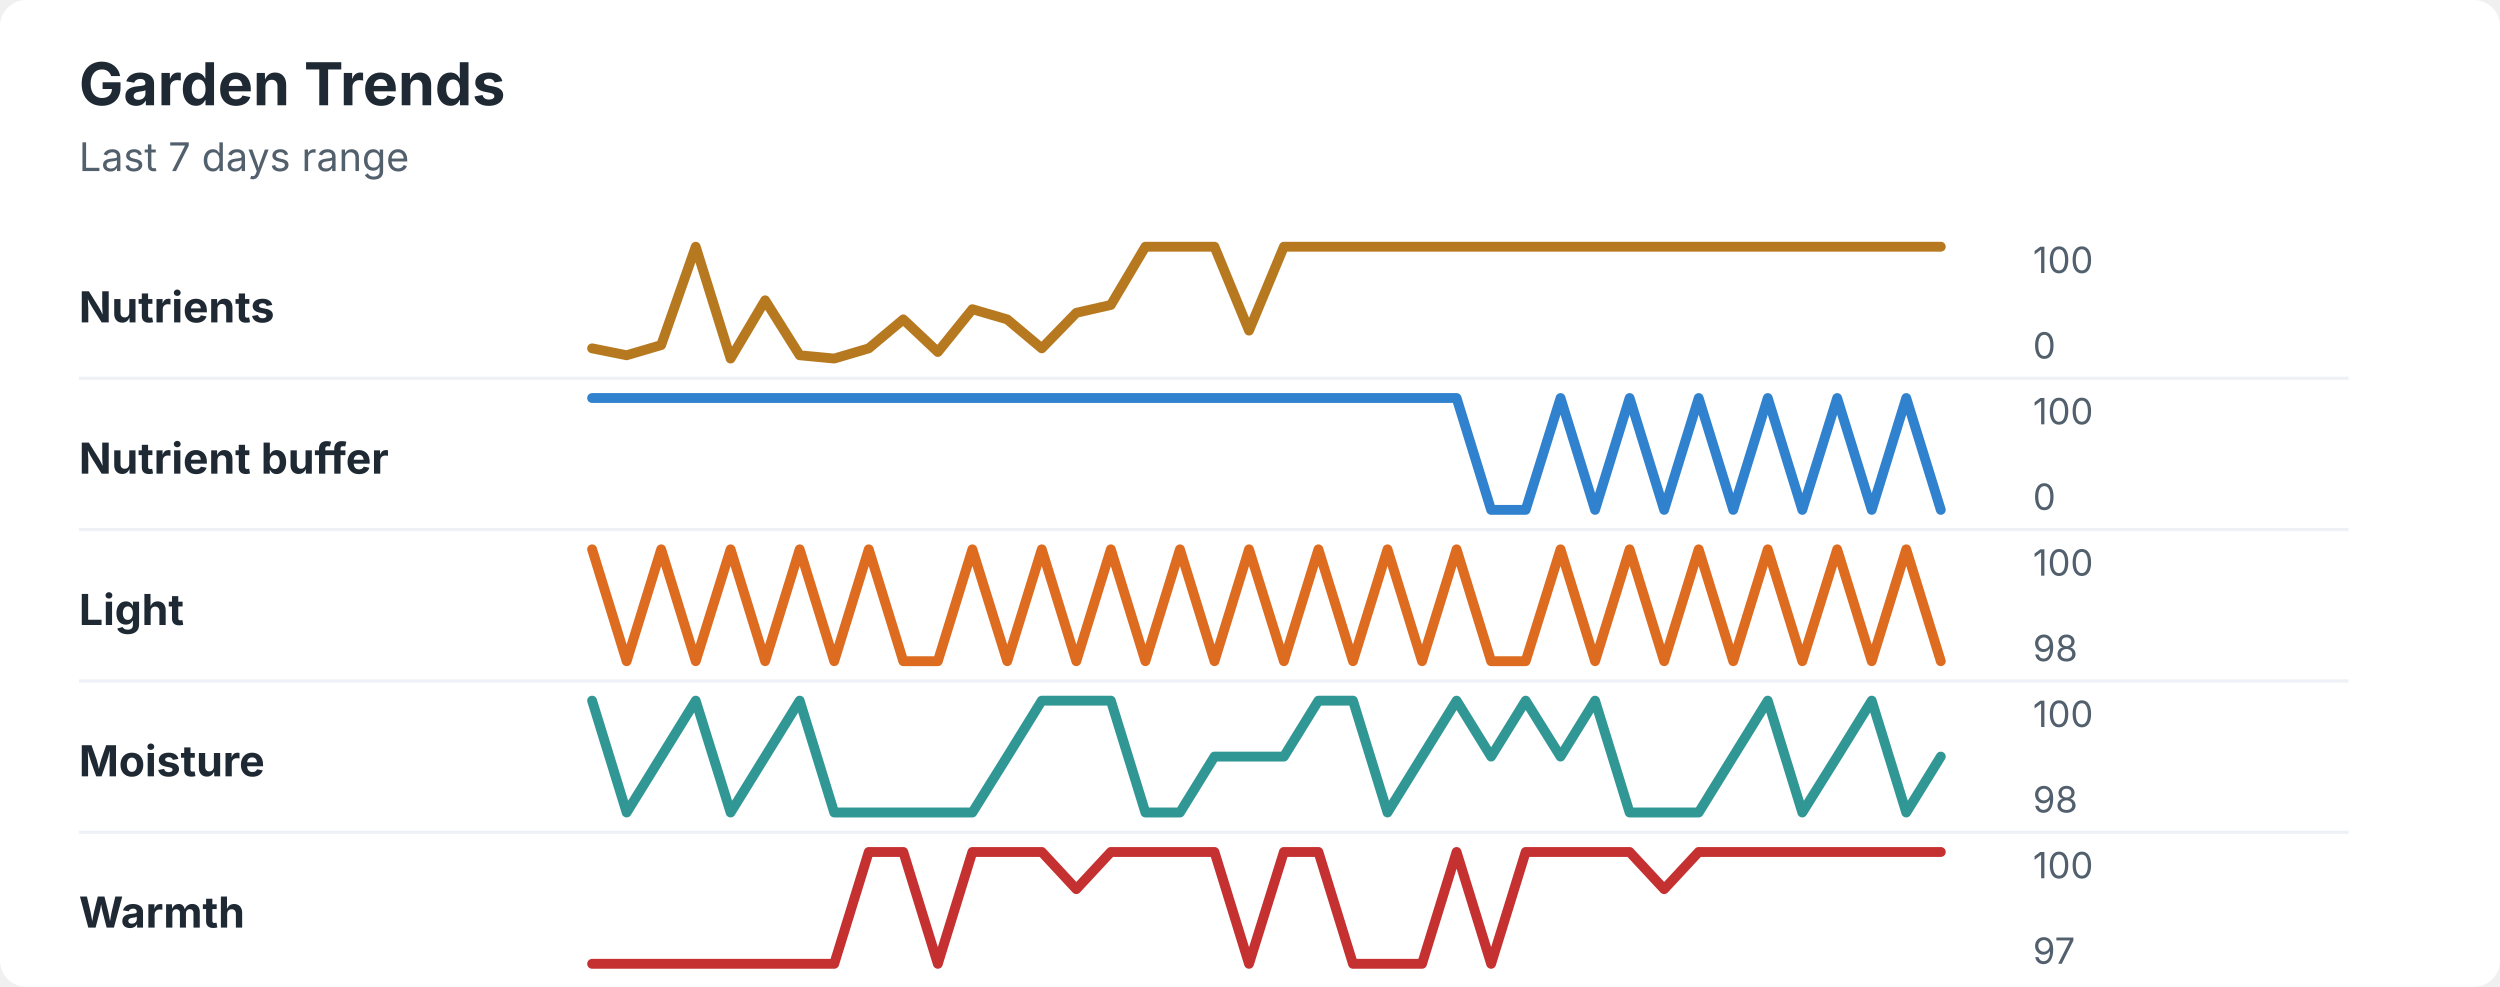
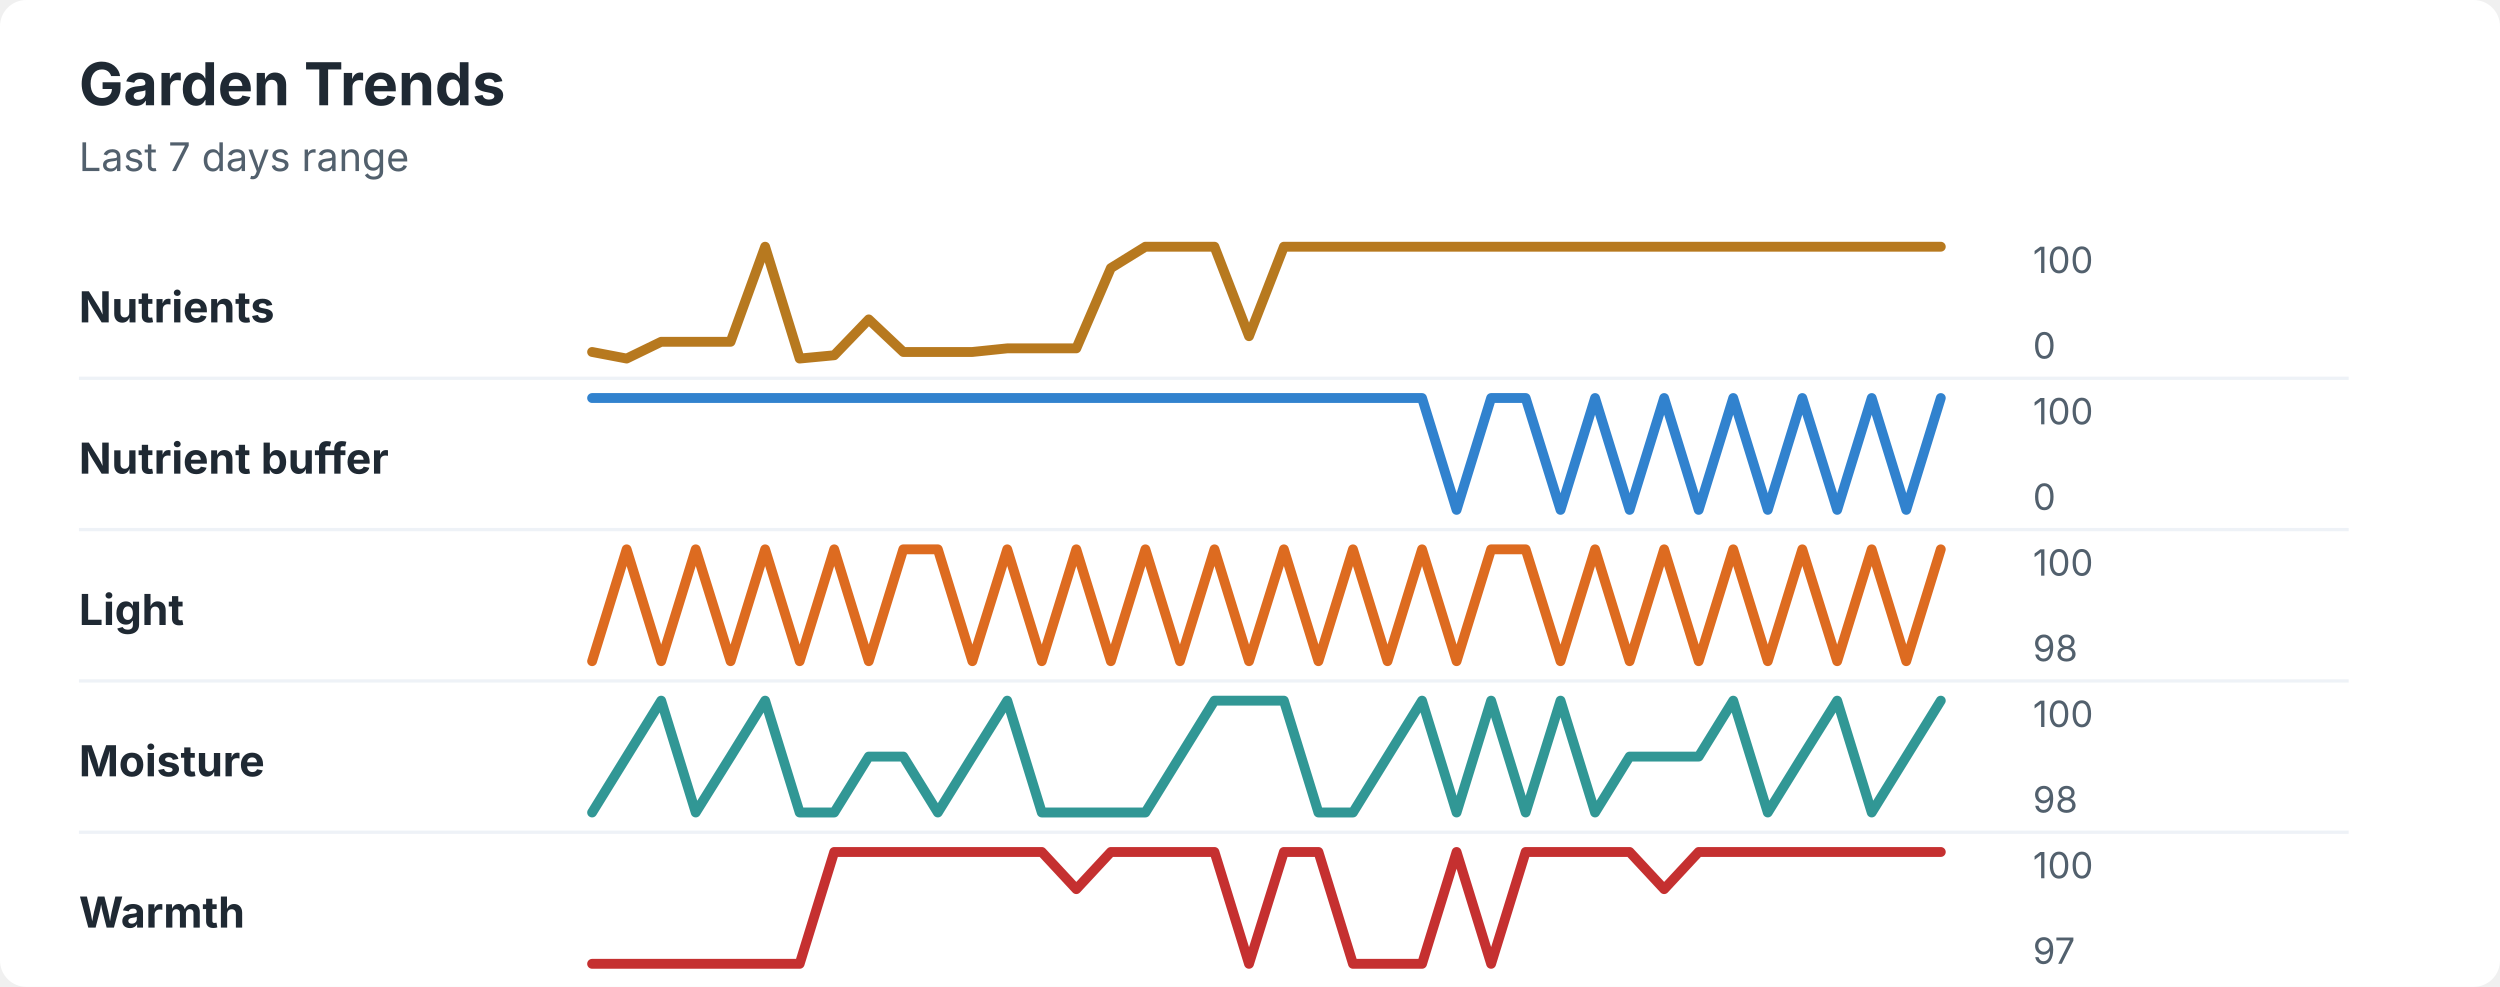
<svg xmlns="http://www.w3.org/2000/svg" width="760" height="300" viewBox="0 0 760 300" role="img" aria-labelledby="title desc">
  <rect width="760" height="300" rx="8" fill="#ffffff" />
  <style>
    text { font-family: -apple-system, BlinkMacSystemFont, "Segoe UI", sans-serif; }
    .title { font-size: 18px; font-weight: 700; fill: #1f2933; }
    .subtitle { font-size: 12px; fill: #52606d; }
    .label { font-size: 13px; font-weight: 650; fill: #1f2933; }
    .axis-value { font-size: 11px; fill: #52606d; }
    .separator { stroke: #eef2f7; stroke-width: 1; }
  </style>
  <text x="24" y="32" class="title">Garden Trends</text>
  <text x="24" y="52" class="subtitle">Last 7 days range</text>
  <text x="24" y="98" class="label">Nutrients</text>
-   <polyline points="180.0,105.9 190.5,108.0 201.0,104.9 211.5,75.0 222.1,109.0 232.6,91.3 243.1,108.0 253.6,109.0 264.1,105.9 274.6,97.1 285.1,107.0 295.6,94.0 306.2,97.1 316.7,105.9 327.2,95.1 337.7,92.7 348.2,75.0 358.7,75.0 369.2,75.0 379.7,100.5 390.3,75.0 400.8,75.0 411.3,75.0 421.8,75.0 432.3,75.0 442.8,75.0 453.3,75.0 463.8,75.0 474.4,75.0 484.9,75.0 495.4,75.0 505.9,75.0 516.4,75.0 526.9,75.0 537.4,75.0 547.9,75.0 558.5,75.0 569.0,75.0 579.5,75.0 590.0,75.0 " fill="none" stroke="#b7791f" stroke-width="3" stroke-linecap="round" stroke-linejoin="round" />
+   <polyline points="180.0,107.0 190.5,109.0 201.0,103.9 211.5,103.9 222.1,103.9 232.6,75.0 243.1,109.0 253.6,108.0 264.1,97.1 274.6,107.0 285.1,107.0 295.6,107.0 306.2,105.9 316.7,105.9 327.2,105.9 337.7,81.5 348.2,75.0 358.7,75.0 369.2,75.0 379.7,102.2 390.3,75.0 400.8,75.0 411.3,75.0 421.8,75.0 432.3,75.0 442.8,75.0 453.3,75.0 463.8,75.0 474.4,75.0 484.9,75.0 495.4,75.0 505.9,75.0 516.4,75.0 526.9,75.0 537.4,75.0 547.9,75.0 558.5,75.0 569.0,75.0 579.5,75.0 590.0,75.0 " fill="none" stroke="#b7791f" stroke-width="3" stroke-linecap="round" stroke-linejoin="round" />
  <text x="618" y="83" class="axis-value">100</text>
  <text x="618" y="109" class="axis-value">0</text>
  <line x1="24" y1="115.0" x2="714" y2="115.0" class="separator" />
  <text x="24" y="144" class="label">Nutrient buffer</text>
-   <polyline points="180.0,121.0 190.5,121.0 201.0,121.0 211.5,121.0 222.1,121.0 232.6,121.0 243.1,121.0 253.6,121.0 264.1,121.0 274.6,121.0 285.1,121.0 295.6,121.0 306.2,121.0 316.7,121.0 327.2,121.0 337.7,121.0 348.2,121.0 358.7,121.0 369.2,121.0 379.7,121.0 390.3,121.0 400.8,121.0 411.3,121.0 421.8,121.0 432.3,121.0 442.8,121.0 453.3,155.0 463.8,155.0 474.4,121.0 484.9,155.0 495.4,121.0 505.9,155.0 516.4,121.0 526.9,155.0 537.4,121.0 547.9,155.0 558.5,121.0 569.0,155.0 579.5,121.0 590.0,155.0 " fill="none" stroke="#3182ce" stroke-width="3" stroke-linecap="round" stroke-linejoin="round" />
+   <polyline points="180.0,121.0 190.5,121.0 201.0,121.0 211.5,121.0 222.1,121.0 232.6,121.0 243.1,121.0 253.6,121.0 264.1,121.0 274.6,121.0 285.1,121.0 295.6,121.0 306.2,121.0 316.7,121.0 327.2,121.0 337.7,121.0 348.2,121.0 358.7,121.0 369.2,121.0 379.7,121.0 390.3,121.0 400.8,121.0 411.3,121.0 421.8,121.0 432.3,121.0 442.8,155.0 453.3,121.0 463.8,121.0 474.4,155.0 484.9,121.0 495.4,155.0 505.9,121.0 516.4,155.0 526.9,121.0 537.4,155.0 547.9,121.0 558.5,155.0 569.0,121.0 579.5,155.0 590.0,121.0 " fill="none" stroke="#3182ce" stroke-width="3" stroke-linecap="round" stroke-linejoin="round" />
  <text x="618" y="129" class="axis-value">100</text>
  <text x="618" y="155" class="axis-value">0</text>
  <line x1="24" y1="161.0" x2="714" y2="161.0" class="separator" />
  <text x="24" y="190" class="label">Light</text>
-   <polyline points="180.0,167.0 190.5,201.0 201.0,167.0 211.5,201.0 222.1,167.0 232.6,201.0 243.1,167.0 253.6,201.0 264.1,167.0 274.6,201.0 285.1,201.0 295.6,167.0 306.2,201.0 316.7,167.0 327.2,201.0 337.7,167.0 348.2,201.0 358.7,167.0 369.2,201.0 379.7,167.0 390.3,201.0 400.8,167.0 411.3,201.0 421.8,167.0 432.3,201.0 442.8,167.0 453.3,201.0 463.8,201.0 474.4,167.0 484.9,201.0 495.4,167.0 505.9,201.0 516.4,167.0 526.9,201.0 537.4,167.0 547.9,201.0 558.5,167.0 569.0,201.0 579.5,167.0 590.0,201.0 " fill="none" stroke="#dd6b20" stroke-width="3" stroke-linecap="round" stroke-linejoin="round" />
+   <polyline points="180.0,201.0 190.5,167.0 201.0,201.0 211.5,167.0 222.1,201.0 232.6,167.0 243.1,201.0 253.6,167.0 264.1,201.0 274.6,167.0 285.1,167.0 295.6,201.0 306.2,167.0 316.7,201.0 327.2,167.0 337.7,201.0 348.2,167.0 358.7,201.0 369.2,167.0 379.7,201.0 390.3,167.0 400.8,201.0 411.3,167.0 421.8,201.0 432.3,167.0 442.8,201.0 453.3,167.0 463.8,167.0 474.4,201.0 484.9,167.0 495.4,201.0 505.9,167.0 516.4,201.0 526.9,167.0 537.4,201.0 547.9,167.0 558.5,201.0 569.0,167.0 579.5,201.0 590.0,167.0 " fill="none" stroke="#dd6b20" stroke-width="3" stroke-linecap="round" stroke-linejoin="round" />
  <text x="618" y="175" class="axis-value">100</text>
  <text x="618" y="201" class="axis-value">98</text>
  <line x1="24" y1="207.0" x2="714" y2="207.0" class="separator" />
  <text x="24" y="236" class="label">Moisture</text>
-   <polyline points="180.0,213.0 190.5,247.0 201.0,230.0 211.5,213.0 222.1,247.0 232.6,230.0 243.1,213.0 253.6,247.0 264.1,247.0 274.6,247.0 285.1,247.0 295.6,247.0 306.2,230.0 316.7,213.0 327.2,213.0 337.7,213.0 348.2,247.0 358.7,247.0 369.2,230.0 379.7,230.0 390.3,230.0 400.8,213.0 411.3,213.0 421.8,247.0 432.3,230.0 442.8,213.0 453.3,230.0 463.8,213.0 474.4,230.0 484.9,213.0 495.4,247.0 505.9,247.0 516.4,247.0 526.9,230.0 537.4,213.0 547.9,247.0 558.5,230.0 569.0,213.0 579.5,247.0 590.0,230.0 " fill="none" stroke="#319795" stroke-width="3" stroke-linecap="round" stroke-linejoin="round" />
+   <polyline points="180.0,247.0 190.5,230.0 201.0,213.0 211.5,247.0 222.1,230.0 232.6,213.0 243.1,247.0 253.6,247.0 264.1,230.0 274.6,230.0 285.1,247.0 295.6,230.0 306.2,213.0 316.7,247.0 327.2,247.0 337.7,247.0 348.2,247.0 358.7,230.0 369.2,213.0 379.7,213.0 390.3,213.0 400.8,247.0 411.3,247.0 421.8,230.0 432.3,213.0 442.8,247.0 453.3,213.0 463.8,247.0 474.4,213.0 484.9,247.0 495.4,230.0 505.9,230.0 516.4,230.0 526.9,213.0 537.4,247.0 547.9,230.0 558.5,213.0 569.0,247.0 579.5,230.0 590.0,213.0 " fill="none" stroke="#319795" stroke-width="3" stroke-linecap="round" stroke-linejoin="round" />
  <text x="618" y="221" class="axis-value">100</text>
  <text x="618" y="247" class="axis-value">98</text>
  <line x1="24" y1="253.0" x2="714" y2="253.0" class="separator" />
  <text x="24" y="282" class="label">Warmth</text>
-   <polyline points="180.0,293.0 190.5,293.0 201.0,293.0 211.5,293.0 222.1,293.0 232.6,293.0 243.1,293.0 253.6,293.0 264.1,259.0 274.6,259.0 285.1,293.0 295.6,259.0 306.2,259.0 316.7,259.0 327.2,270.3 337.7,259.0 348.2,259.0 358.7,259.0 369.2,259.0 379.7,293.0 390.3,259.0 400.8,259.0 411.3,293.0 421.8,293.0 432.3,293.0 442.8,259.0 453.3,293.0 463.8,259.0 474.4,259.0 484.9,259.0 495.4,259.0 505.9,270.3 516.4,259.0 526.9,259.0 537.4,259.0 547.9,259.0 558.5,259.0 569.0,259.0 579.5,259.0 590.0,259.0 " fill="none" stroke="#c53030" stroke-width="3" stroke-linecap="round" stroke-linejoin="round" />
+   <polyline points="180.0,293.0 190.5,293.0 201.0,293.0 211.5,293.0 222.1,293.0 232.6,293.0 243.1,293.0 253.6,259.0 264.1,259.0 274.6,259.0 285.1,259.0 295.6,259.0 306.2,259.0 316.7,259.0 327.2,270.3 337.7,259.0 348.2,259.0 358.7,259.0 369.2,259.0 379.7,293.0 390.3,259.0 400.8,259.0 411.3,293.0 421.8,293.0 432.3,293.0 442.8,259.0 453.3,293.0 463.8,259.0 474.4,259.0 484.9,259.0 495.4,259.0 505.9,270.3 516.4,259.0 526.9,259.0 537.4,259.0 547.9,259.0 558.5,259.0 569.0,259.0 579.5,259.0 590.0,259.0 " fill="none" stroke="#c53030" stroke-width="3" stroke-linecap="round" stroke-linejoin="round" />
  <text x="618" y="267" class="axis-value">100</text>
  <text x="618" y="293" class="axis-value">97</text>
</svg>
